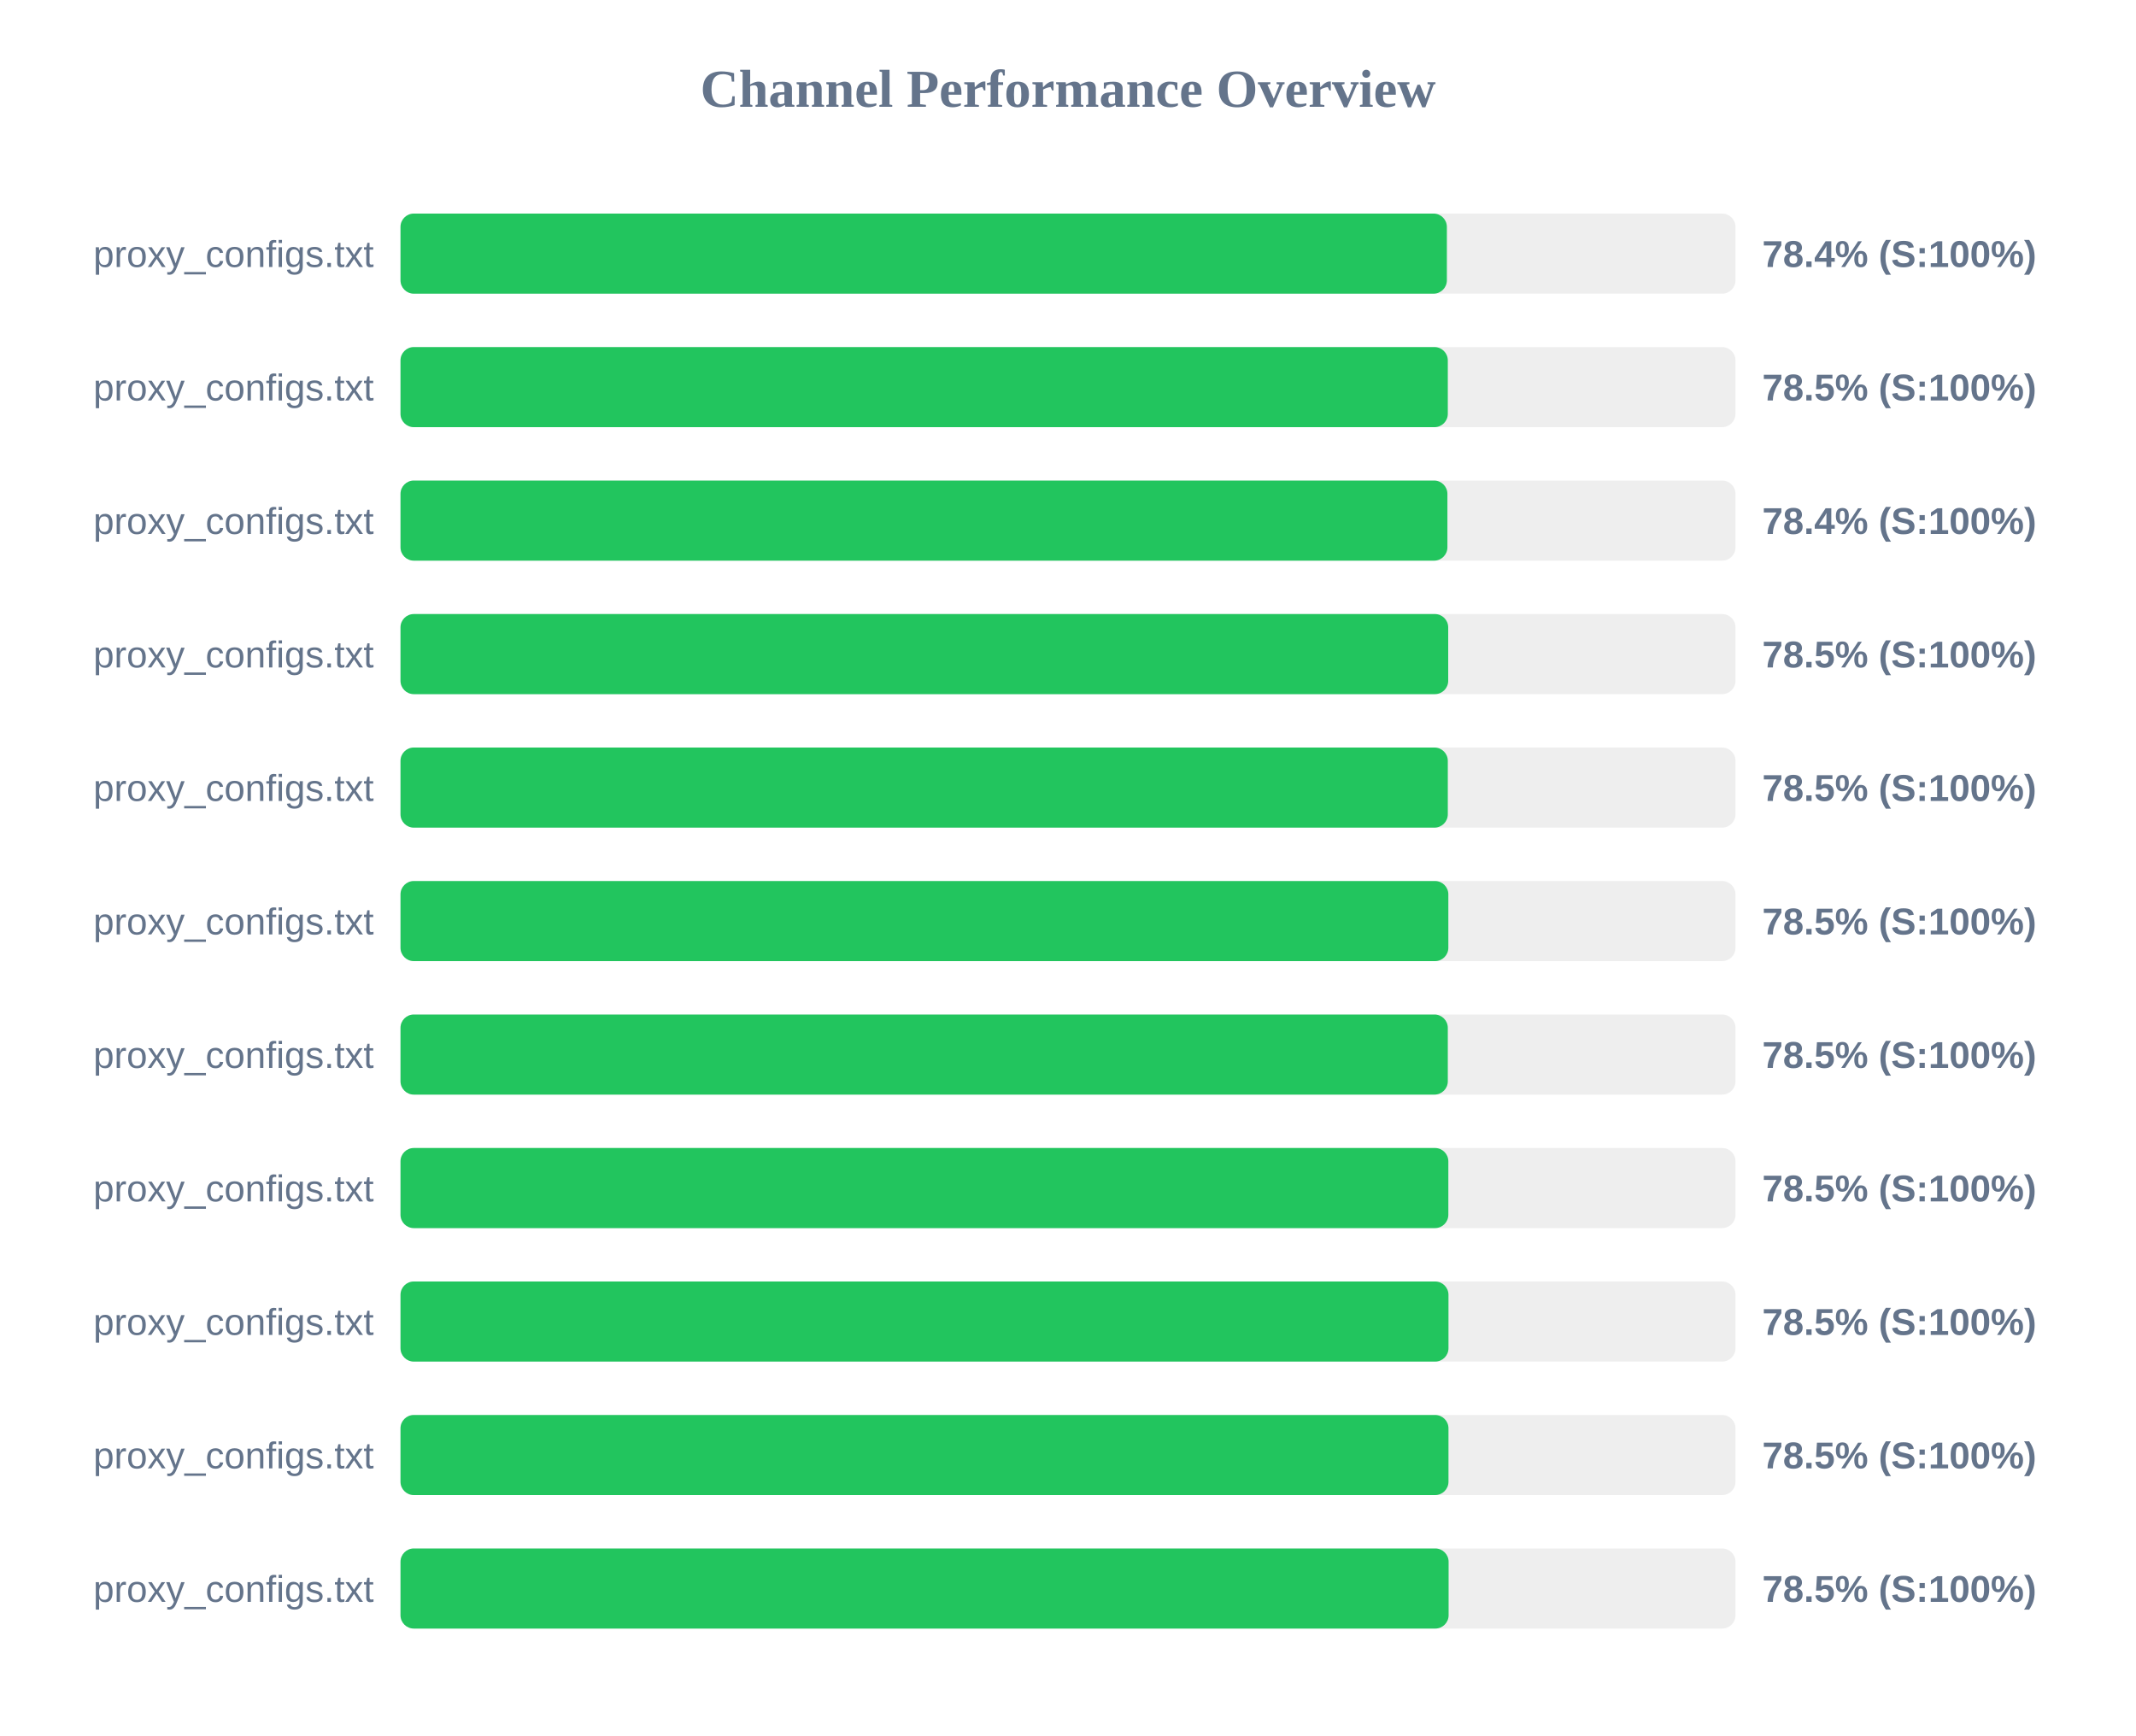
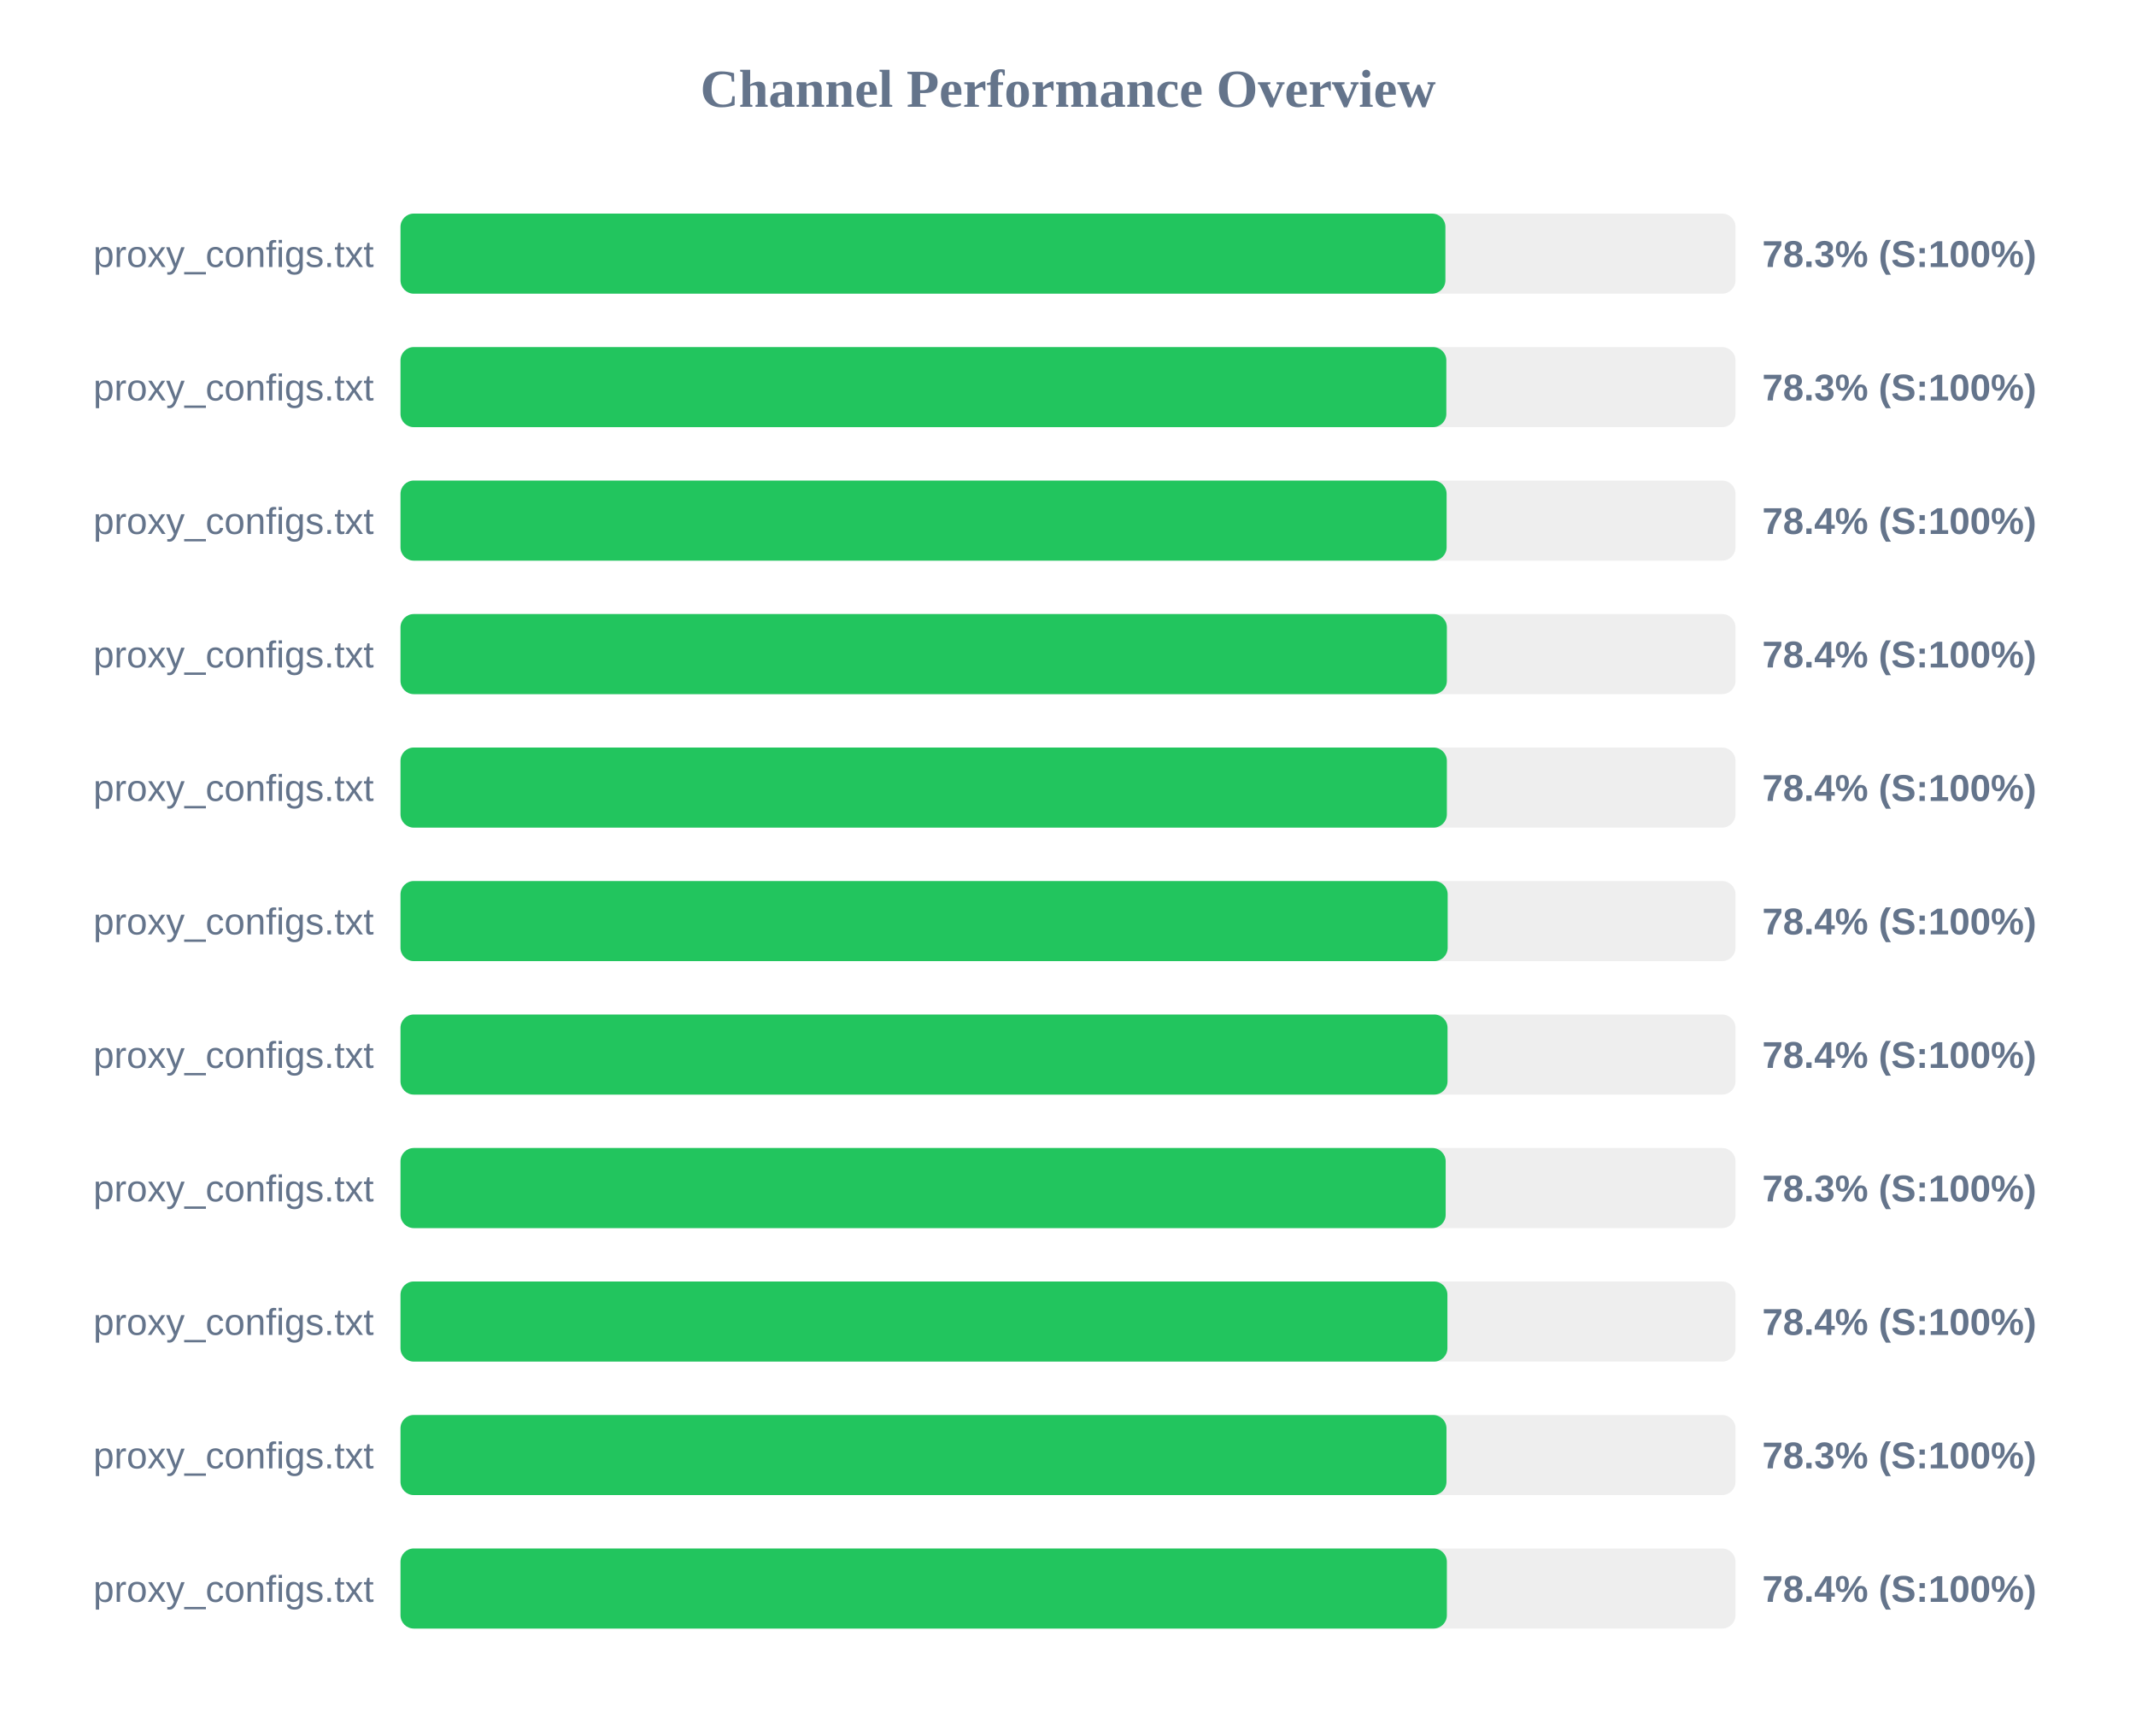
<svg xmlns="http://www.w3.org/2000/svg" width="800" height="650" version="1.1">
  <style>
        .row { font: 14px Arial; fill: #64748b; }
        .score { font: bold 14px Arial; fill: #64748b; }
    </style>
  <text x="400" y="40" text-anchor="middle" font-size="20px" font-weight="bold" fill="#64748b">Channel Performance Overview</text>
  <rect x="150" y="80" width="500" height="30" fill="#eee" rx="5" />
-   <rect x="150" y="80" width="391.9" height="30" fill="#22c55e" rx="5" />
+   <rect x="150" y="80" width="391.35" height="30" fill="#22c55e" rx="5" />
  <text x="140" y="100" text-anchor="end" class="row">proxy_configs.txt</text>
-   <text x="660" y="100" text-anchor="start" class="score">78.4% (S:100%)</text>
+   <text x="660" y="100" text-anchor="start" class="score">78.3% (S:100%)</text>
  <rect x="150" y="130" width="500" height="30" fill="#eee" rx="5" />
-   <rect x="150" y="130" width="392.25" height="30" fill="#22c55e" rx="5" />
+   <rect x="150" y="130" width="391.7" height="30" fill="#22c55e" rx="5" />
  <text x="140" y="150" text-anchor="end" class="row">proxy_configs.txt</text>
-   <text x="660" y="150" text-anchor="start" class="score">78.5% (S:100%)</text>
+   <text x="660" y="150" text-anchor="start" class="score">78.3% (S:100%)</text>
  <rect x="150" y="180" width="500" height="30" fill="#eee" rx="5" />
-   <rect x="150" y="180" width="392.1" height="30" fill="#22c55e" rx="5" />
+   <rect x="150" y="180" width="391.8" height="30" fill="#22c55e" rx="5" />
  <text x="140" y="200" text-anchor="end" class="row">proxy_configs.txt</text>
  <text x="660" y="200" text-anchor="start" class="score">78.4% (S:100%)</text>
  <rect x="150" y="230" width="500" height="30" fill="#eee" rx="5" />
-   <rect x="150" y="230" width="392.4" height="30" fill="#22c55e" rx="5" />
+   <rect x="150" y="230" width="391.9" height="30" fill="#22c55e" rx="5" />
  <text x="140" y="250" text-anchor="end" class="row">proxy_configs.txt</text>
-   <text x="660" y="250" text-anchor="start" class="score">78.5% (S:100%)</text>
+   <text x="660" y="250" text-anchor="start" class="score">78.4% (S:100%)</text>
  <rect x="150" y="280" width="500" height="30" fill="#eee" rx="5" />
-   <rect x="150" y="280" width="392.25" height="30" fill="#22c55e" rx="5" />
+   <rect x="150" y="280" width="391.9" height="30" fill="#22c55e" rx="5" />
  <text x="140" y="300" text-anchor="end" class="row">proxy_configs.txt</text>
-   <text x="660" y="300" text-anchor="start" class="score">78.5% (S:100%)</text>
+   <text x="660" y="300" text-anchor="start" class="score">78.4% (S:100%)</text>
  <rect x="150" y="330" width="500" height="30" fill="#eee" rx="5" />
-   <rect x="150" y="330" width="392.45" height="30" fill="#22c55e" rx="5" />
+   <rect x="150" y="330" width="392.2" height="30" fill="#22c55e" rx="5" />
  <text x="140" y="350" text-anchor="end" class="row">proxy_configs.txt</text>
-   <text x="660" y="350" text-anchor="start" class="score">78.5% (S:100%)</text>
+   <text x="660" y="350" text-anchor="start" class="score">78.4% (S:100%)</text>
  <rect x="150" y="380" width="500" height="30" fill="#eee" rx="5" />
-   <rect x="150" y="380" width="392.25" height="30" fill="#22c55e" rx="5" />
+   <rect x="150" y="380" width="392.15" height="30" fill="#22c55e" rx="5" />
  <text x="140" y="400" text-anchor="end" class="row">proxy_configs.txt</text>
-   <text x="660" y="400" text-anchor="start" class="score">78.5% (S:100%)</text>
+   <text x="660" y="400" text-anchor="start" class="score">78.4% (S:100%)</text>
  <rect x="150" y="430" width="500" height="30" fill="#eee" rx="5" />
-   <rect x="150" y="430" width="392.45" height="30" fill="#22c55e" rx="5" />
+   <rect x="150" y="430" width="391.45" height="30" fill="#22c55e" rx="5" />
  <text x="140" y="450" text-anchor="end" class="row">proxy_configs.txt</text>
-   <text x="660" y="450" text-anchor="start" class="score">78.5% (S:100%)</text>
+   <text x="660" y="450" text-anchor="start" class="score">78.3% (S:100%)</text>
  <rect x="150" y="480" width="500" height="30" fill="#eee" rx="5" />
-   <rect x="150" y="480" width="392.5" height="30" fill="#22c55e" rx="5" />
+   <rect x="150" y="480" width="392.1" height="30" fill="#22c55e" rx="5" />
  <text x="140" y="500" text-anchor="end" class="row">proxy_configs.txt</text>
-   <text x="660" y="500" text-anchor="start" class="score">78.5% (S:100%)</text>
+   <text x="660" y="500" text-anchor="start" class="score">78.4% (S:100%)</text>
  <rect x="150" y="530" width="500" height="30" fill="#eee" rx="5" />
-   <rect x="150" y="530" width="392.5" height="30" fill="#22c55e" rx="5" />
+   <rect x="150" y="530" width="391.75" height="30" fill="#22c55e" rx="5" />
  <text x="140" y="550" text-anchor="end" class="row">proxy_configs.txt</text>
-   <text x="660" y="550" text-anchor="start" class="score">78.5% (S:100%)</text>
+   <text x="660" y="550" text-anchor="start" class="score">78.3% (S:100%)</text>
  <rect x="150" y="580" width="500" height="30" fill="#eee" rx="5" />
-   <rect x="150" y="580" width="392.55" height="30" fill="#22c55e" rx="5" />
+   <rect x="150" y="580" width="391.9" height="30" fill="#22c55e" rx="5" />
  <text x="140" y="600" text-anchor="end" class="row">proxy_configs.txt</text>
-   <text x="660" y="600" text-anchor="start" class="score">78.5% (S:100%)</text>
+   <text x="660" y="600" text-anchor="start" class="score">78.4% (S:100%)</text>
</svg>
